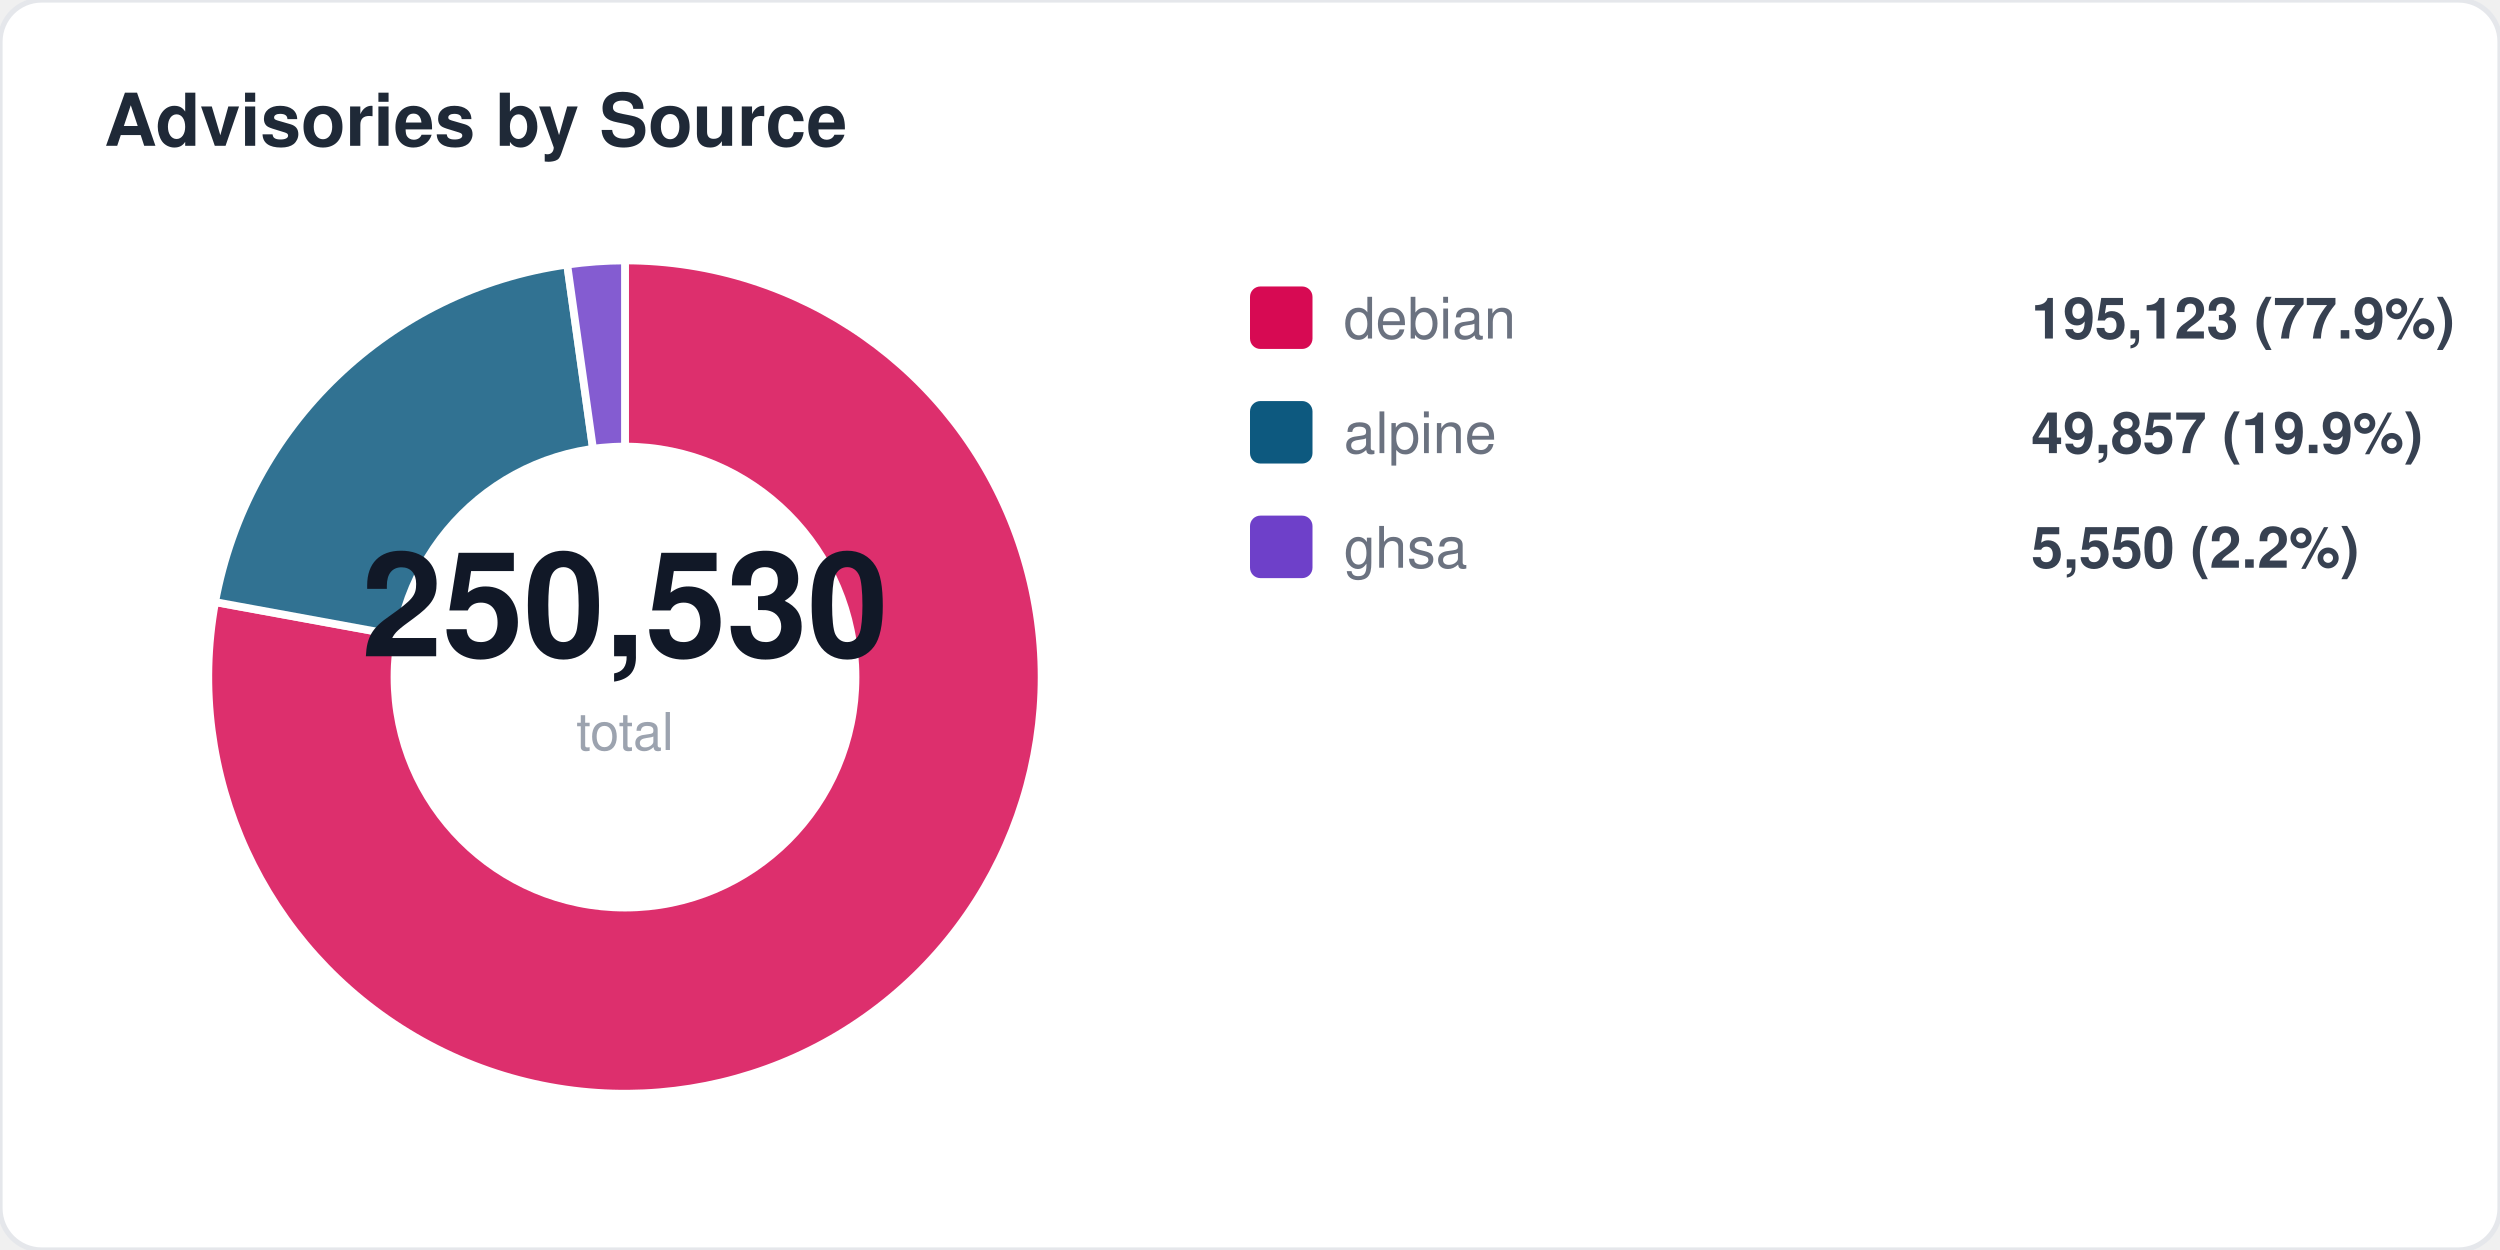
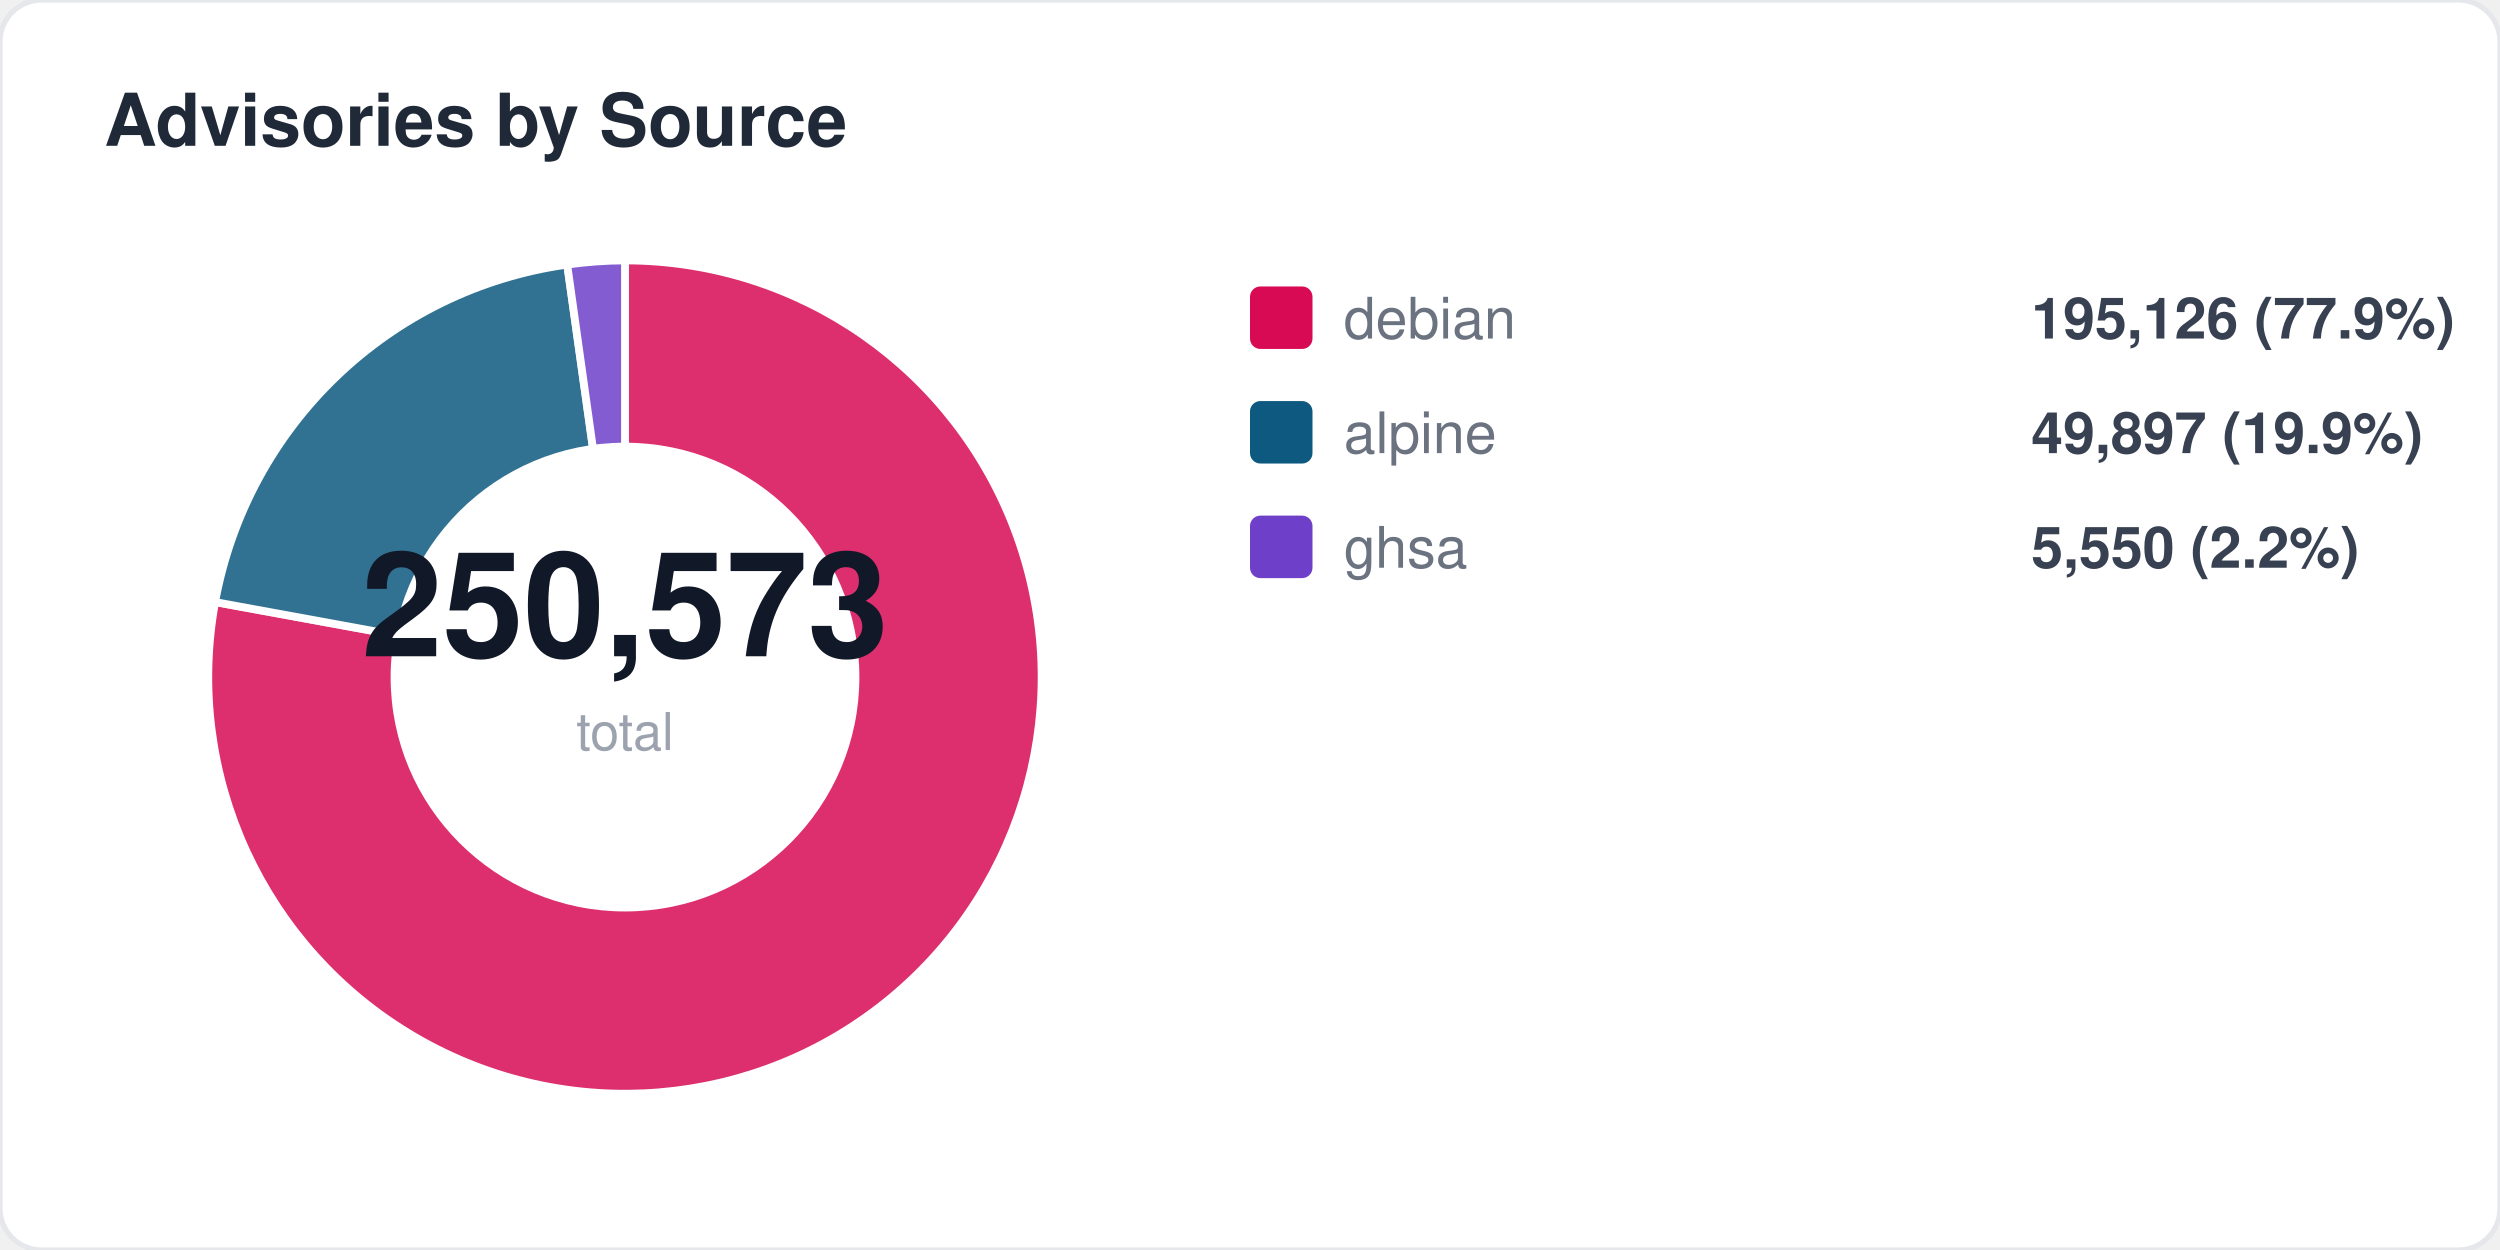
<svg xmlns="http://www.w3.org/2000/svg" width="480" height="240" viewBox="0 0 480 240" fill="none">
  <style>
  text { font-family: -apple-system, BlinkMacSystemFont, "Segoe UI", Helvetica, Arial, sans-serif; }
  .title { font-size: 14px; font-weight: 700; fill: #1f2937; }
  .label { font-size: 11px; fill: #6b7280; }
  .value { font-size: 11px; font-weight: 600; fill: #374151; }
  .big-number { font-size: 28px; font-weight: 800; fill: #111827; }
  .sub { font-size: 10px; fill: #9ca3af; }
</style>
  <rect width="480" height="240" rx="8" fill="#ffffff" stroke="#e5e7eb" stroke-width="1" />
  <text x="20" y="28" class="title">Advisories by Source</text>
  <path d="M 120 130 L 120.0 50.0 A 80 80 0 1 1 41.3 115.6 Z" fill="#d70a53" opacity="0.85" stroke="#fff" stroke-width="1.5" />
  <path d="M 120 130 L 41.3 115.6 A 80 80 0 0 1 108.9 50.8 Z" fill="#0d597f" opacity="0.85" stroke="#fff" stroke-width="1.5" />
  <path d="M 120 130 L 108.9 50.8 A 80 80 0 0 1 120.0 50.0 Z" fill="#6e40c9" opacity="0.85" stroke="#fff" stroke-width="1.5" />
  <circle cx="120" cy="130" r="45" fill="#ffffff" />
-   <text x="120" y="126" text-anchor="middle" class="big-number">250,530</text>
+   <text x="120" y="126" text-anchor="middle" class="big-number">250,573</text>
  <text x="120" y="144" text-anchor="middle" class="sub">total</text>
  <rect x="240" y="55" width="12" height="12" rx="2" fill="#d70a53" />
  <text x="258" y="65" class="label">debian</text>
-   <text x="390" y="65" class="value">195,123 (77.9%)</text>
+   <text x="390" y="65" class="value">195,126 (77.9%)</text>
  <rect x="240" y="77" width="12" height="12" rx="2" fill="#0d597f" />
  <text x="258" y="87" class="label">alpine</text>
-   <text x="390" y="87" class="value">49,857 (19.9%)</text>
+   <text x="390" y="87" class="value">49,897 (19.9%)</text>
  <rect x="240" y="99" width="12" height="12" rx="2" fill="#6e40c9" />
  <text x="258" y="109" class="label">ghsa</text>
  <text x="390" y="109" class="value">5,550 (2.2%)</text>
</svg>
